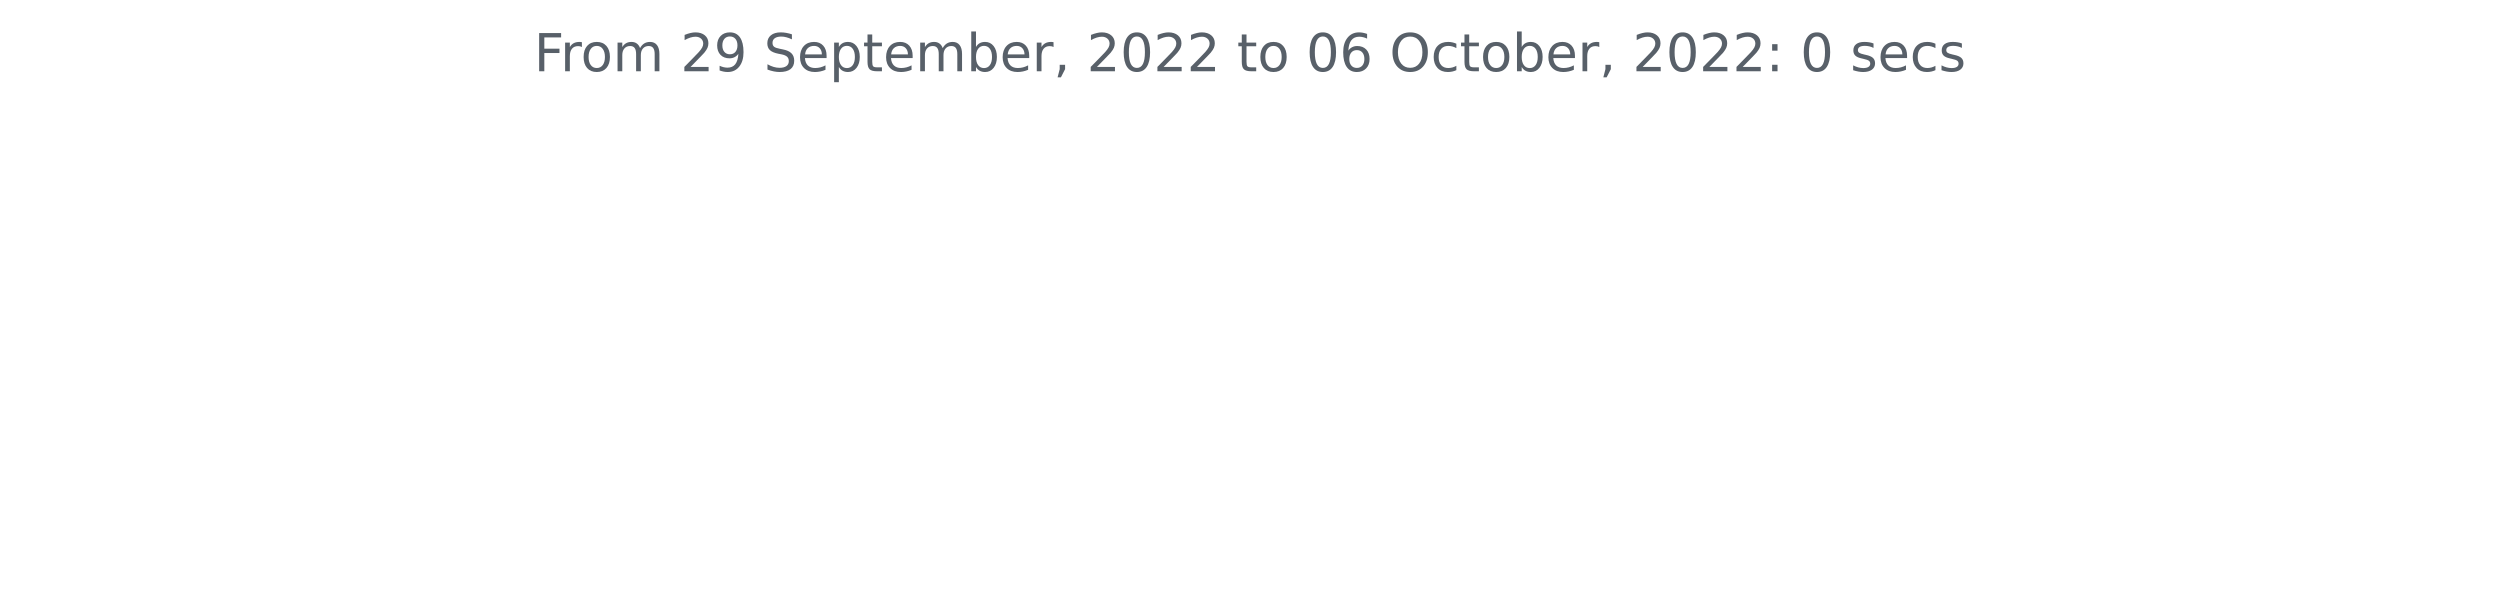
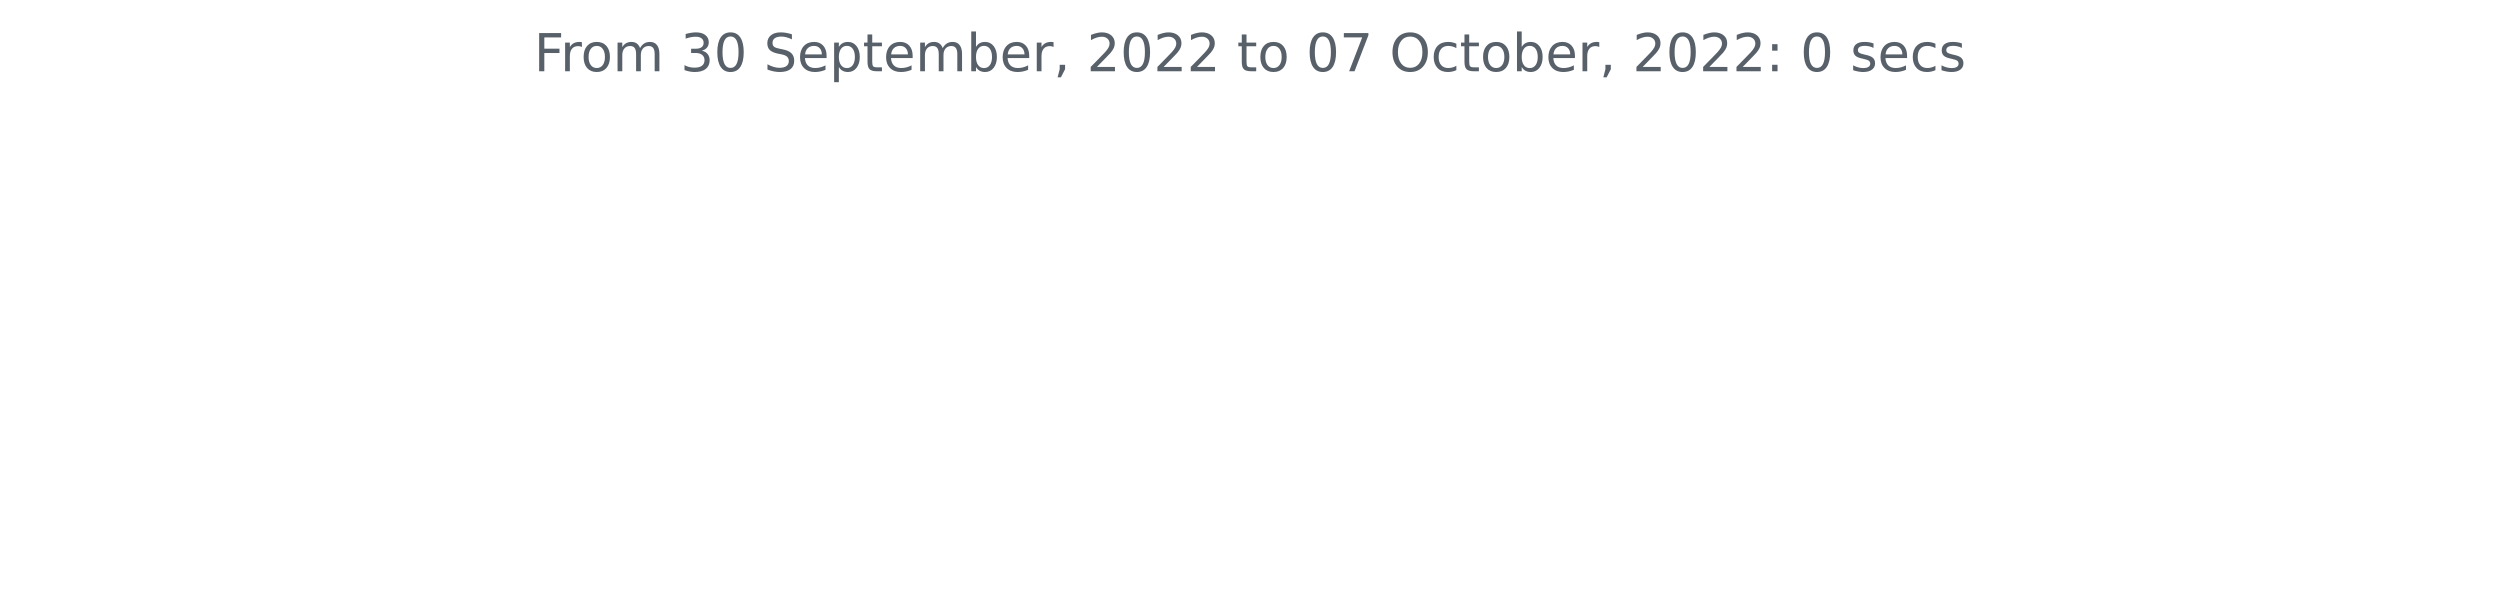
<svg xmlns="http://www.w3.org/2000/svg" xmlns:xlink="http://www.w3.org/1999/xlink" width="572.4pt" height="140.398pt" viewBox="0 0 572.4 140.398" version="1.1">
  <defs>
    <style type="text/css">*{stroke-linejoin: round; stroke-linecap: butt}</style>
  </defs>
  <g id="figure_1">
    <g id="patch_1">
      <path d="M 0 140.398  L 572.4 140.398  L 572.4 0  L 0 0  L 0 140.398  z " style="fill: none" />
    </g>
    <g id="axes_1">
      <g id="matplotlib.axis_1" />
      <g id="matplotlib.axis_2" />
      <g id="text_1">
        <g style="fill: #586069" transform="translate(122.2678 16.31812)scale(0.12 -0.12)">
          <defs>
            <path id="DejaVuSans-46" d="M 628 4666  L 3309 4666  L 3309 4134  L 1259 4134  L 1259 2759  L 3109 2759  L 3109 2228  L 1259 2228  L 1259 0  L 628 0  L 628 4666  z " transform="scale(0.015625)" />
            <path id="DejaVuSans-72" d="M 2631 2963  Q 2534 3019 2420 3045  Q 2306 3072 2169 3072  Q 1681 3072 1420 2755  Q 1159 2438 1159 1844  L 1159 0  L 581 0  L 581 3500  L 1159 3500  L 1159 2956  Q 1341 3275 1631 3429  Q 1922 3584 2338 3584  Q 2397 3584 2469 3576  Q 2541 3569 2628 3553  L 2631 2963  z " transform="scale(0.015625)" />
            <path id="DejaVuSans-6f" d="M 1959 3097  Q 1497 3097 1228 2736  Q 959 2375 959 1747  Q 959 1119 1226 758  Q 1494 397 1959 397  Q 2419 397 2687 759  Q 2956 1122 2956 1747  Q 2956 2369 2687 2733  Q 2419 3097 1959 3097  z M 1959 3584  Q 2709 3584 3137 3096  Q 3566 2609 3566 1747  Q 3566 888 3137 398  Q 2709 -91 1959 -91  Q 1206 -91 779 398  Q 353 888 353 1747  Q 353 2609 779 3096  Q 1206 3584 1959 3584  z " transform="scale(0.015625)" />
            <path id="DejaVuSans-6d" d="M 3328 2828  Q 3544 3216 3844 3400  Q 4144 3584 4550 3584  Q 5097 3584 5394 3201  Q 5691 2819 5691 2113  L 5691 0  L 5113 0  L 5113 2094  Q 5113 2597 4934 2840  Q 4756 3084 4391 3084  Q 3944 3084 3684 2787  Q 3425 2491 3425 1978  L 3425 0  L 2847 0  L 2847 2094  Q 2847 2600 2669 2842  Q 2491 3084 2119 3084  Q 1678 3084 1418 2786  Q 1159 2488 1159 1978  L 1159 0  L 581 0  L 581 3500  L 1159 3500  L 1159 2956  Q 1356 3278 1631 3431  Q 1906 3584 2284 3584  Q 2666 3584 2933 3390  Q 3200 3197 3328 2828  z " transform="scale(0.015625)" />
            <path id="DejaVuSans-20" transform="scale(0.015625)" />
-             <path id="DejaVuSans-32" d="M 1228 531  L 3431 531  L 3431 0  L 469 0  L 469 531  Q 828 903 1448 1529  Q 2069 2156 2228 2338  Q 2531 2678 2651 2914  Q 2772 3150 2772 3378  Q 2772 3750 2511 3984  Q 2250 4219 1831 4219  Q 1534 4219 1204 4116  Q 875 4013 500 3803  L 500 4441  Q 881 4594 1212 4672  Q 1544 4750 1819 4750  Q 2544 4750 2975 4387  Q 3406 4025 3406 3419  Q 3406 3131 3298 2873  Q 3191 2616 2906 2266  Q 2828 2175 2409 1742  Q 1991 1309 1228 531  z " transform="scale(0.015625)" />
-             <path id="DejaVuSans-39" d="M 703 97  L 703 672  Q 941 559 1184 500  Q 1428 441 1663 441  Q 2288 441 2617 861  Q 2947 1281 2994 2138  Q 2813 1869 2534 1725  Q 2256 1581 1919 1581  Q 1219 1581 811 2004  Q 403 2428 403 3163  Q 403 3881 828 4315  Q 1253 4750 1959 4750  Q 2769 4750 3195 4129  Q 3622 3509 3622 2328  Q 3622 1225 3098 567  Q 2575 -91 1691 -91  Q 1453 -91 1209 -44  Q 966 3 703 97  z M 1959 2075  Q 2384 2075 2632 2365  Q 2881 2656 2881 3163  Q 2881 3666 2632 3958  Q 2384 4250 1959 4250  Q 1534 4250 1286 3958  Q 1038 3666 1038 3163  Q 1038 2656 1286 2365  Q 1534 2075 1959 2075  z " transform="scale(0.015625)" />
+             <path id="DejaVuSans-33" d="M 2597 2516  Q 3050 2419 3304 2112  Q 3559 1806 3559 1356  Q 3559 666 3084 287  Q 2609 -91 1734 -91  Q 1441 -91 1130 -33  Q 819 25 488 141  L 488 750  Q 750 597 1062 519  Q 1375 441 1716 441  Q 2309 441 2620 675  Q 2931 909 2931 1356  Q 2931 1769 2642 2001  Q 2353 2234 1838 2234  L 1294 2234  L 1294 2753  L 1863 2753  Q 2328 2753 2575 2939  Q 2822 3125 2822 3475  Q 2822 3834 2567 4026  Q 2313 4219 1838 4219  Q 1578 4219 1281 4162  Q 984 4106 628 3988  L 628 4550  Q 988 4650 1302 4700  Q 1616 4750 1894 4750  Q 2613 4750 3031 4423  Q 3450 4097 3450 3541  Q 3450 3153 3228 2886  Q 3006 2619 2597 2516  z " transform="scale(0.015625)" />
+             <path id="DejaVuSans-30" d="M 2034 4250  Q 1547 4250 1301 3770  Q 1056 3291 1056 2328  Q 1056 1369 1301 889  Q 1547 409 2034 409  Q 2525 409 2770 889  Q 3016 1369 3016 2328  Q 3016 3291 2770 3770  Q 2525 4250 2034 4250  z M 2034 4750  Q 2819 4750 3233 4129  Q 3647 3509 3647 2328  Q 3647 1150 3233 529  Q 2819 -91 2034 -91  Q 1250 -91 836 529  Q 422 1150 422 2328  Q 422 3509 836 4129  Q 1250 4750 2034 4750  z " transform="scale(0.015625)" />
            <path id="DejaVuSans-53" d="M 3425 4513  L 3425 3897  Q 3066 4069 2747 4153  Q 2428 4238 2131 4238  Q 1616 4238 1336 4038  Q 1056 3838 1056 3469  Q 1056 3159 1242 3001  Q 1428 2844 1947 2747  L 2328 2669  Q 3034 2534 3370 2195  Q 3706 1856 3706 1288  Q 3706 609 3251 259  Q 2797 -91 1919 -91  Q 1588 -91 1214 -16  Q 841 59 441 206  L 441 856  Q 825 641 1194 531  Q 1563 422 1919 422  Q 2459 422 2753 634  Q 3047 847 3047 1241  Q 3047 1584 2836 1778  Q 2625 1972 2144 2069  L 1759 2144  Q 1053 2284 737 2584  Q 422 2884 422 3419  Q 422 4038 858 4394  Q 1294 4750 2059 4750  Q 2388 4750 2728 4690  Q 3069 4631 3425 4513  z " transform="scale(0.015625)" />
            <path id="DejaVuSans-65" d="M 3597 1894  L 3597 1613  L 953 1613  Q 991 1019 1311 708  Q 1631 397 2203 397  Q 2534 397 2845 478  Q 3156 559 3463 722  L 3463 178  Q 3153 47 2828 -22  Q 2503 -91 2169 -91  Q 1331 -91 842 396  Q 353 884 353 1716  Q 353 2575 817 3079  Q 1281 3584 2069 3584  Q 2775 3584 3186 3129  Q 3597 2675 3597 1894  z M 3022 2063  Q 3016 2534 2758 2815  Q 2500 3097 2075 3097  Q 1594 3097 1305 2825  Q 1016 2553 972 2059  L 3022 2063  z " transform="scale(0.015625)" />
            <path id="DejaVuSans-70" d="M 1159 525  L 1159 -1331  L 581 -1331  L 581 3500  L 1159 3500  L 1159 2969  Q 1341 3281 1617 3432  Q 1894 3584 2278 3584  Q 2916 3584 3314 3078  Q 3713 2572 3713 1747  Q 3713 922 3314 415  Q 2916 -91 2278 -91  Q 1894 -91 1617 61  Q 1341 213 1159 525  z M 3116 1747  Q 3116 2381 2855 2742  Q 2594 3103 2138 3103  Q 1681 3103 1420 2742  Q 1159 2381 1159 1747  Q 1159 1113 1420 752  Q 1681 391 2138 391  Q 2594 391 2855 752  Q 3116 1113 3116 1747  z " transform="scale(0.015625)" />
            <path id="DejaVuSans-74" d="M 1172 4494  L 1172 3500  L 2356 3500  L 2356 3053  L 1172 3053  L 1172 1153  Q 1172 725 1289 603  Q 1406 481 1766 481  L 2356 481  L 2356 0  L 1766 0  Q 1100 0 847 248  Q 594 497 594 1153  L 594 3053  L 172 3053  L 172 3500  L 594 3500  L 594 4494  L 1172 4494  z " transform="scale(0.015625)" />
            <path id="DejaVuSans-62" d="M 3116 1747  Q 3116 2381 2855 2742  Q 2594 3103 2138 3103  Q 1681 3103 1420 2742  Q 1159 2381 1159 1747  Q 1159 1113 1420 752  Q 1681 391 2138 391  Q 2594 391 2855 752  Q 3116 1113 3116 1747  z M 1159 2969  Q 1341 3281 1617 3432  Q 1894 3584 2278 3584  Q 2916 3584 3314 3078  Q 3713 2572 3713 1747  Q 3713 922 3314 415  Q 2916 -91 2278 -91  Q 1894 -91 1617 61  Q 1341 213 1159 525  L 1159 0  L 581 0  L 581 4863  L 1159 4863  L 1159 2969  z " transform="scale(0.015625)" />
            <path id="DejaVuSans-2c" d="M 750 794  L 1409 794  L 1409 256  L 897 -744  L 494 -744  L 750 256  L 750 794  z " transform="scale(0.015625)" />
-             <path id="DejaVuSans-30" d="M 2034 4250  Q 1547 4250 1301 3770  Q 1056 3291 1056 2328  Q 1056 1369 1301 889  Q 1547 409 2034 409  Q 2525 409 2770 889  Q 3016 1369 3016 2328  Q 3016 3291 2770 3770  Q 2525 4250 2034 4250  z M 2034 4750  Q 2819 4750 3233 4129  Q 3647 3509 3647 2328  Q 3647 1150 3233 529  Q 2819 -91 2034 -91  Q 1250 -91 836 529  Q 422 1150 422 2328  Q 422 3509 836 4129  Q 1250 4750 2034 4750  z " transform="scale(0.015625)" />
-             <path id="DejaVuSans-36" d="M 2113 2584  Q 1688 2584 1439 2293  Q 1191 2003 1191 1497  Q 1191 994 1439 701  Q 1688 409 2113 409  Q 2538 409 2786 701  Q 3034 994 3034 1497  Q 3034 2003 2786 2293  Q 2538 2584 2113 2584  z M 3366 4563  L 3366 3988  Q 3128 4100 2886 4159  Q 2644 4219 2406 4219  Q 1781 4219 1451 3797  Q 1122 3375 1075 2522  Q 1259 2794 1537 2939  Q 1816 3084 2150 3084  Q 2853 3084 3261 2657  Q 3669 2231 3669 1497  Q 3669 778 3244 343  Q 2819 -91 2113 -91  Q 1303 -91 875 529  Q 447 1150 447 2328  Q 447 3434 972 4092  Q 1497 4750 2381 4750  Q 2619 4750 2861 4703  Q 3103 4656 3366 4563  z " transform="scale(0.015625)" />
+             <path id="DejaVuSans-32" d="M 1228 531  L 3431 531  L 3431 0  L 469 0  L 469 531  Q 828 903 1448 1529  Q 2069 2156 2228 2338  Q 2531 2678 2651 2914  Q 2772 3150 2772 3378  Q 2772 3750 2511 3984  Q 2250 4219 1831 4219  Q 1534 4219 1204 4116  Q 875 4013 500 3803  L 500 4441  Q 881 4594 1212 4672  Q 1544 4750 1819 4750  Q 2544 4750 2975 4387  Q 3406 4025 3406 3419  Q 3406 3131 3298 2873  Q 3191 2616 2906 2266  Q 2828 2175 2409 1742  Q 1991 1309 1228 531  z " transform="scale(0.015625)" />
+             <path id="DejaVuSans-37" d="M 525 4666  L 3525 4666  L 3525 4397  L 1831 0  L 1172 0  L 2766 4134  L 525 4134  L 525 4666  z " transform="scale(0.015625)" />
            <path id="DejaVuSans-4f" d="M 2522 4238  Q 1834 4238 1429 3725  Q 1025 3213 1025 2328  Q 1025 1447 1429 934  Q 1834 422 2522 422  Q 3209 422 3611 934  Q 4013 1447 4013 2328  Q 4013 3213 3611 3725  Q 3209 4238 2522 4238  z M 2522 4750  Q 3503 4750 4090 4092  Q 4678 3434 4678 2328  Q 4678 1225 4090 567  Q 3503 -91 2522 -91  Q 1538 -91 948 565  Q 359 1222 359 2328  Q 359 3434 948 4092  Q 1538 4750 2522 4750  z " transform="scale(0.015625)" />
            <path id="DejaVuSans-63" d="M 3122 3366  L 3122 2828  Q 2878 2963 2633 3030  Q 2388 3097 2138 3097  Q 1578 3097 1268 2742  Q 959 2388 959 1747  Q 959 1106 1268 751  Q 1578 397 2138 397  Q 2388 397 2633 464  Q 2878 531 3122 666  L 3122 134  Q 2881 22 2623 -34  Q 2366 -91 2075 -91  Q 1284 -91 818 406  Q 353 903 353 1747  Q 353 2603 823 3093  Q 1294 3584 2113 3584  Q 2378 3584 2631 3529  Q 2884 3475 3122 3366  z " transform="scale(0.015625)" />
            <path id="DejaVuSans-3a" d="M 750 794  L 1409 794  L 1409 0  L 750 0  L 750 794  z M 750 3309  L 1409 3309  L 1409 2516  L 750 2516  L 750 3309  z " transform="scale(0.015625)" />
            <path id="DejaVuSans-73" d="M 2834 3397  L 2834 2853  Q 2591 2978 2328 3040  Q 2066 3103 1784 3103  Q 1356 3103 1142 2972  Q 928 2841 928 2578  Q 928 2378 1081 2264  Q 1234 2150 1697 2047  L 1894 2003  Q 2506 1872 2764 1633  Q 3022 1394 3022 966  Q 3022 478 2636 193  Q 2250 -91 1575 -91  Q 1294 -91 989 -36  Q 684 19 347 128  L 347 722  Q 666 556 975 473  Q 1284 391 1588 391  Q 1994 391 2212 530  Q 2431 669 2431 922  Q 2431 1156 2273 1281  Q 2116 1406 1581 1522  L 1381 1569  Q 847 1681 609 1914  Q 372 2147 372 2553  Q 372 3047 722 3315  Q 1072 3584 1716 3584  Q 2034 3584 2315 3537  Q 2597 3491 2834 3397  z " transform="scale(0.015625)" />
          </defs>
          <use xlink:href="#DejaVuSans-46" />
          <use xlink:href="#DejaVuSans-72" x="50.27" />
          <use xlink:href="#DejaVuSans-6f" x="89.133" />
          <use xlink:href="#DejaVuSans-6d" x="150.314" />
          <use xlink:href="#DejaVuSans-20" x="247.727" />
-           <use xlink:href="#DejaVuSans-32" x="279.514" />
-           <use xlink:href="#DejaVuSans-39" x="343.137" />
+           <use xlink:href="#DejaVuSans-33" x="279.514" />
+           <use xlink:href="#DejaVuSans-30" x="343.137" />
          <use xlink:href="#DejaVuSans-20" x="406.76" />
          <use xlink:href="#DejaVuSans-53" x="438.547" />
          <use xlink:href="#DejaVuSans-65" x="502.023" />
          <use xlink:href="#DejaVuSans-70" x="563.547" />
          <use xlink:href="#DejaVuSans-74" x="627.023" />
          <use xlink:href="#DejaVuSans-65" x="666.232" />
          <use xlink:href="#DejaVuSans-6d" x="727.756" />
          <use xlink:href="#DejaVuSans-62" x="825.168" />
          <use xlink:href="#DejaVuSans-65" x="888.645" />
          <use xlink:href="#DejaVuSans-72" x="950.168" />
          <use xlink:href="#DejaVuSans-2c" x="991.281" />
          <use xlink:href="#DejaVuSans-20" x="1023.068" />
          <use xlink:href="#DejaVuSans-32" x="1054.855" />
          <use xlink:href="#DejaVuSans-30" x="1118.479" />
          <use xlink:href="#DejaVuSans-32" x="1182.102" />
          <use xlink:href="#DejaVuSans-32" x="1245.725" />
          <use xlink:href="#DejaVuSans-20" x="1309.348" />
          <use xlink:href="#DejaVuSans-74" x="1341.135" />
          <use xlink:href="#DejaVuSans-6f" x="1380.344" />
          <use xlink:href="#DejaVuSans-20" x="1441.525" />
          <use xlink:href="#DejaVuSans-30" x="1473.312" />
-           <use xlink:href="#DejaVuSans-36" x="1536.936" />
+           <use xlink:href="#DejaVuSans-37" x="1536.936" />
          <use xlink:href="#DejaVuSans-20" x="1600.559" />
          <use xlink:href="#DejaVuSans-4f" x="1632.346" />
          <use xlink:href="#DejaVuSans-63" x="1711.057" />
          <use xlink:href="#DejaVuSans-74" x="1766.037" />
          <use xlink:href="#DejaVuSans-6f" x="1805.246" />
          <use xlink:href="#DejaVuSans-62" x="1866.428" />
          <use xlink:href="#DejaVuSans-65" x="1929.904" />
          <use xlink:href="#DejaVuSans-72" x="1991.428" />
          <use xlink:href="#DejaVuSans-2c" x="2032.541" />
          <use xlink:href="#DejaVuSans-20" x="2064.328" />
          <use xlink:href="#DejaVuSans-32" x="2096.115" />
          <use xlink:href="#DejaVuSans-30" x="2159.738" />
          <use xlink:href="#DejaVuSans-32" x="2223.361" />
          <use xlink:href="#DejaVuSans-32" x="2286.984" />
          <use xlink:href="#DejaVuSans-3a" x="2350.607" />
          <use xlink:href="#DejaVuSans-20" x="2384.299" />
          <use xlink:href="#DejaVuSans-30" x="2416.086" />
          <use xlink:href="#DejaVuSans-20" x="2479.709" />
          <use xlink:href="#DejaVuSans-73" x="2511.496" />
          <use xlink:href="#DejaVuSans-65" x="2563.596" />
          <use xlink:href="#DejaVuSans-63" x="2625.119" />
          <use xlink:href="#DejaVuSans-73" x="2680.1" />
        </g>
      </g>
    </g>
  </g>
</svg>
